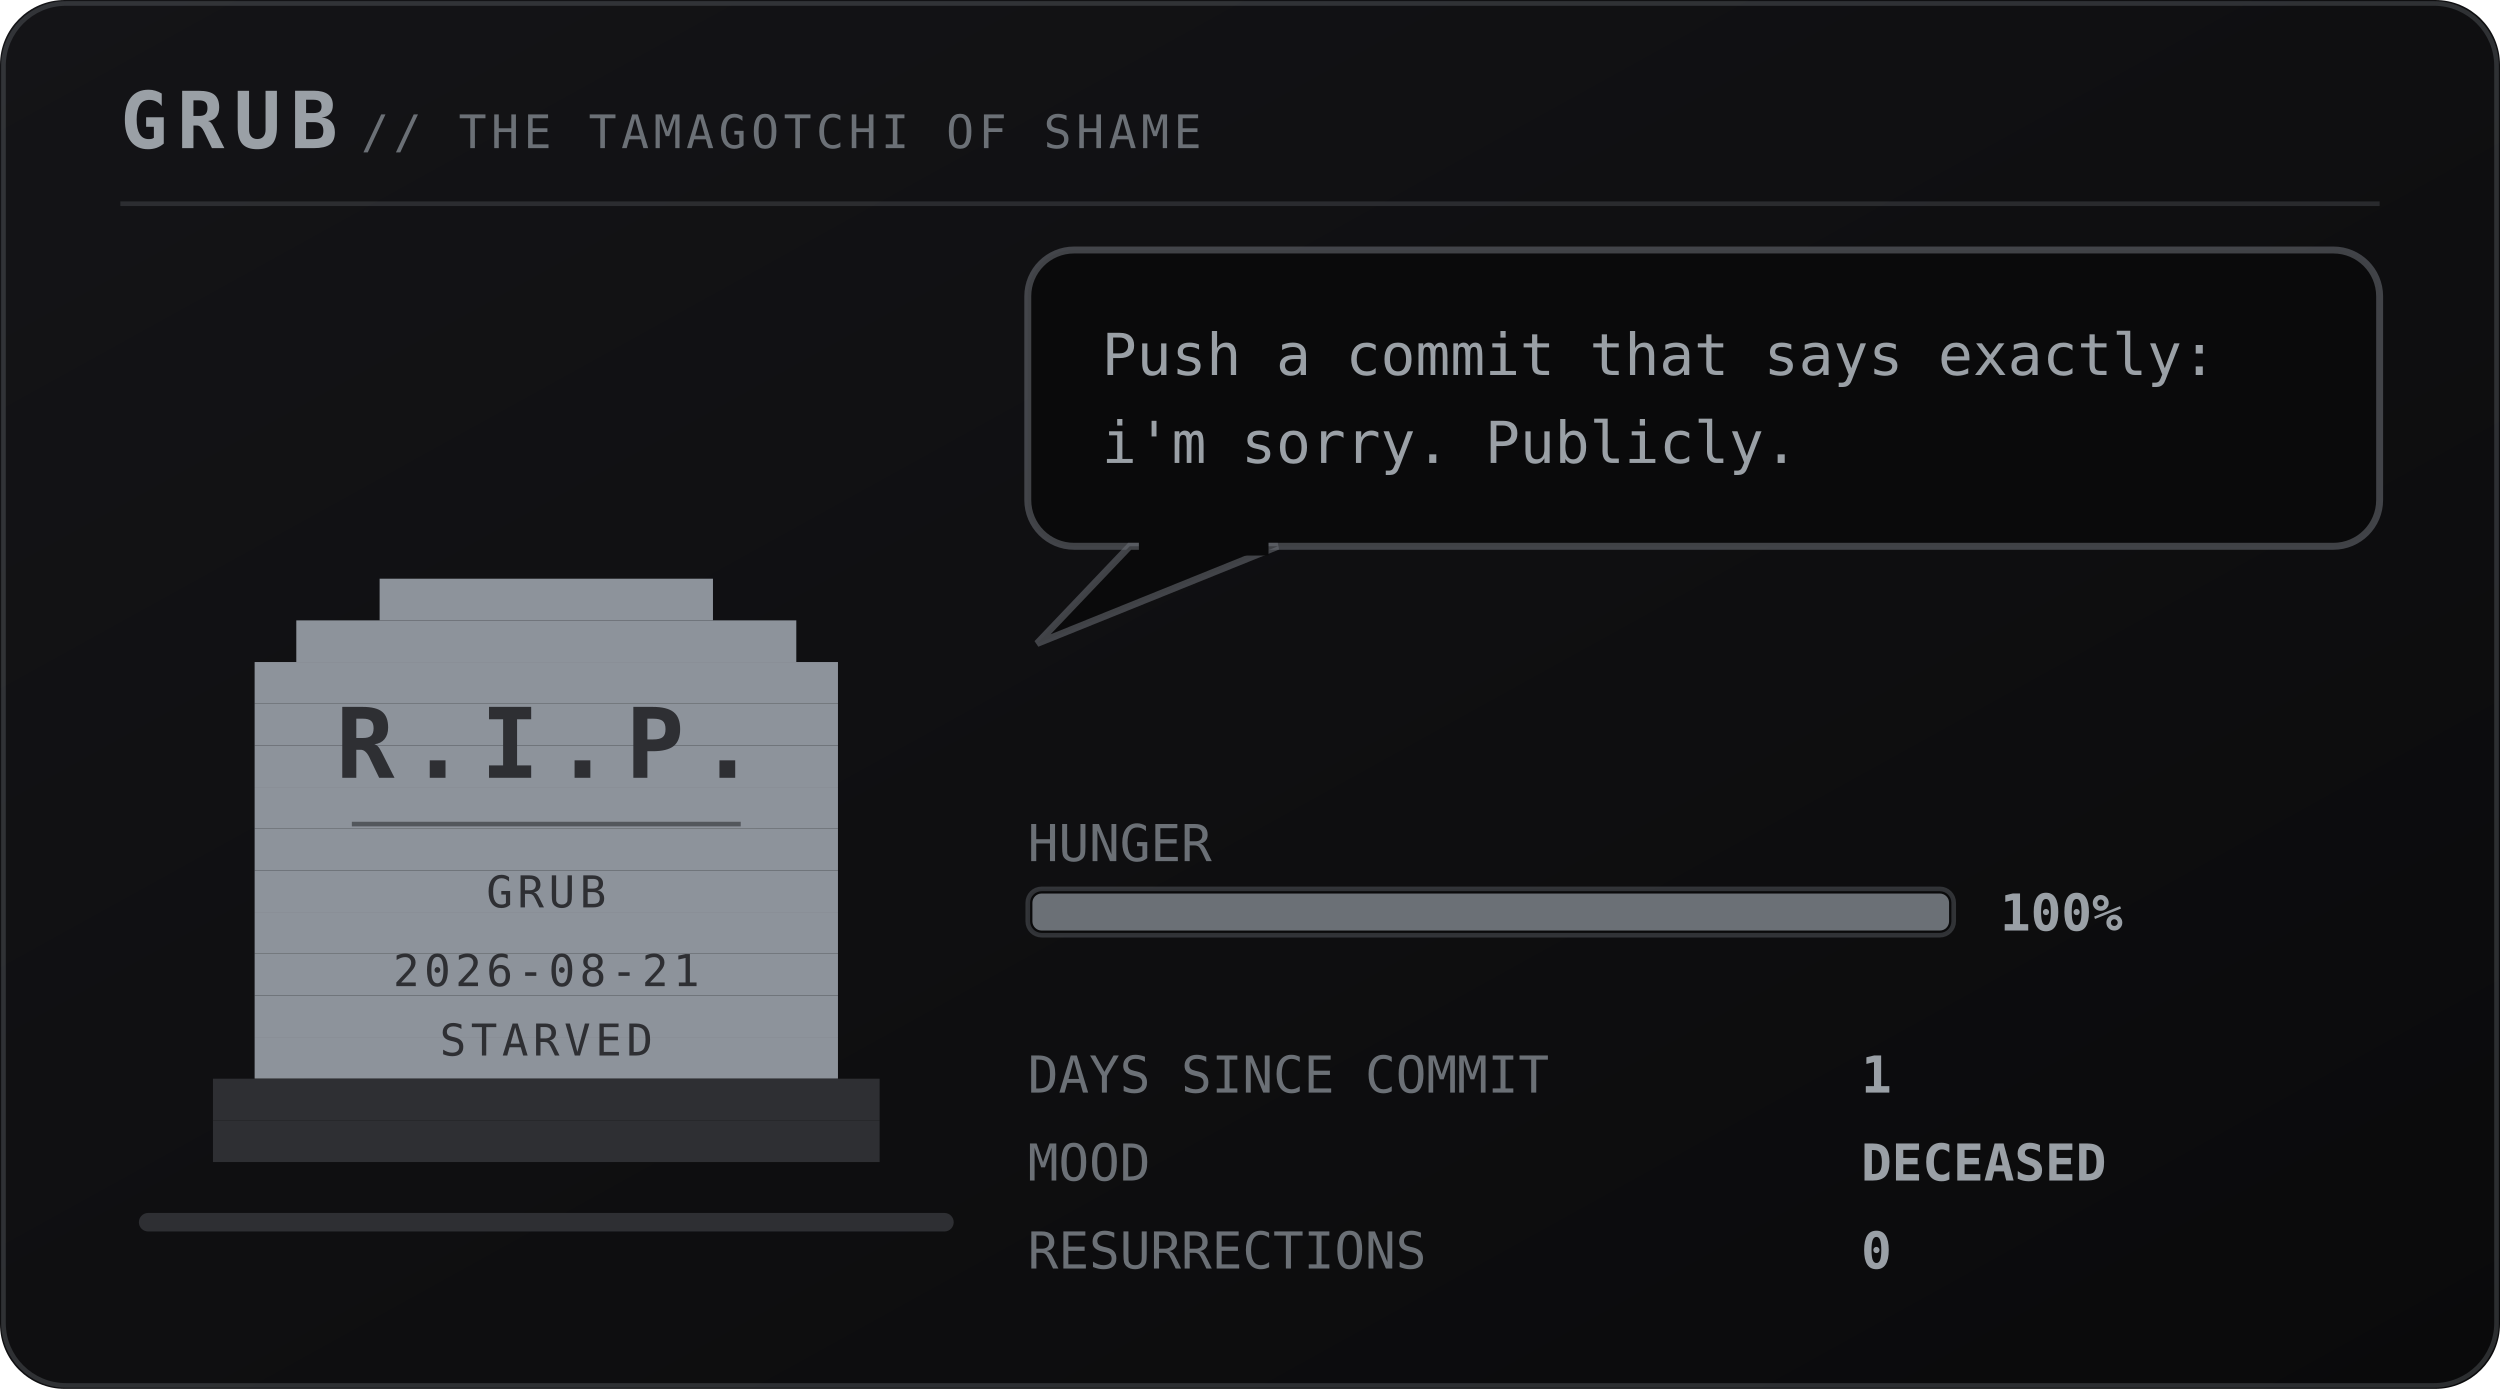
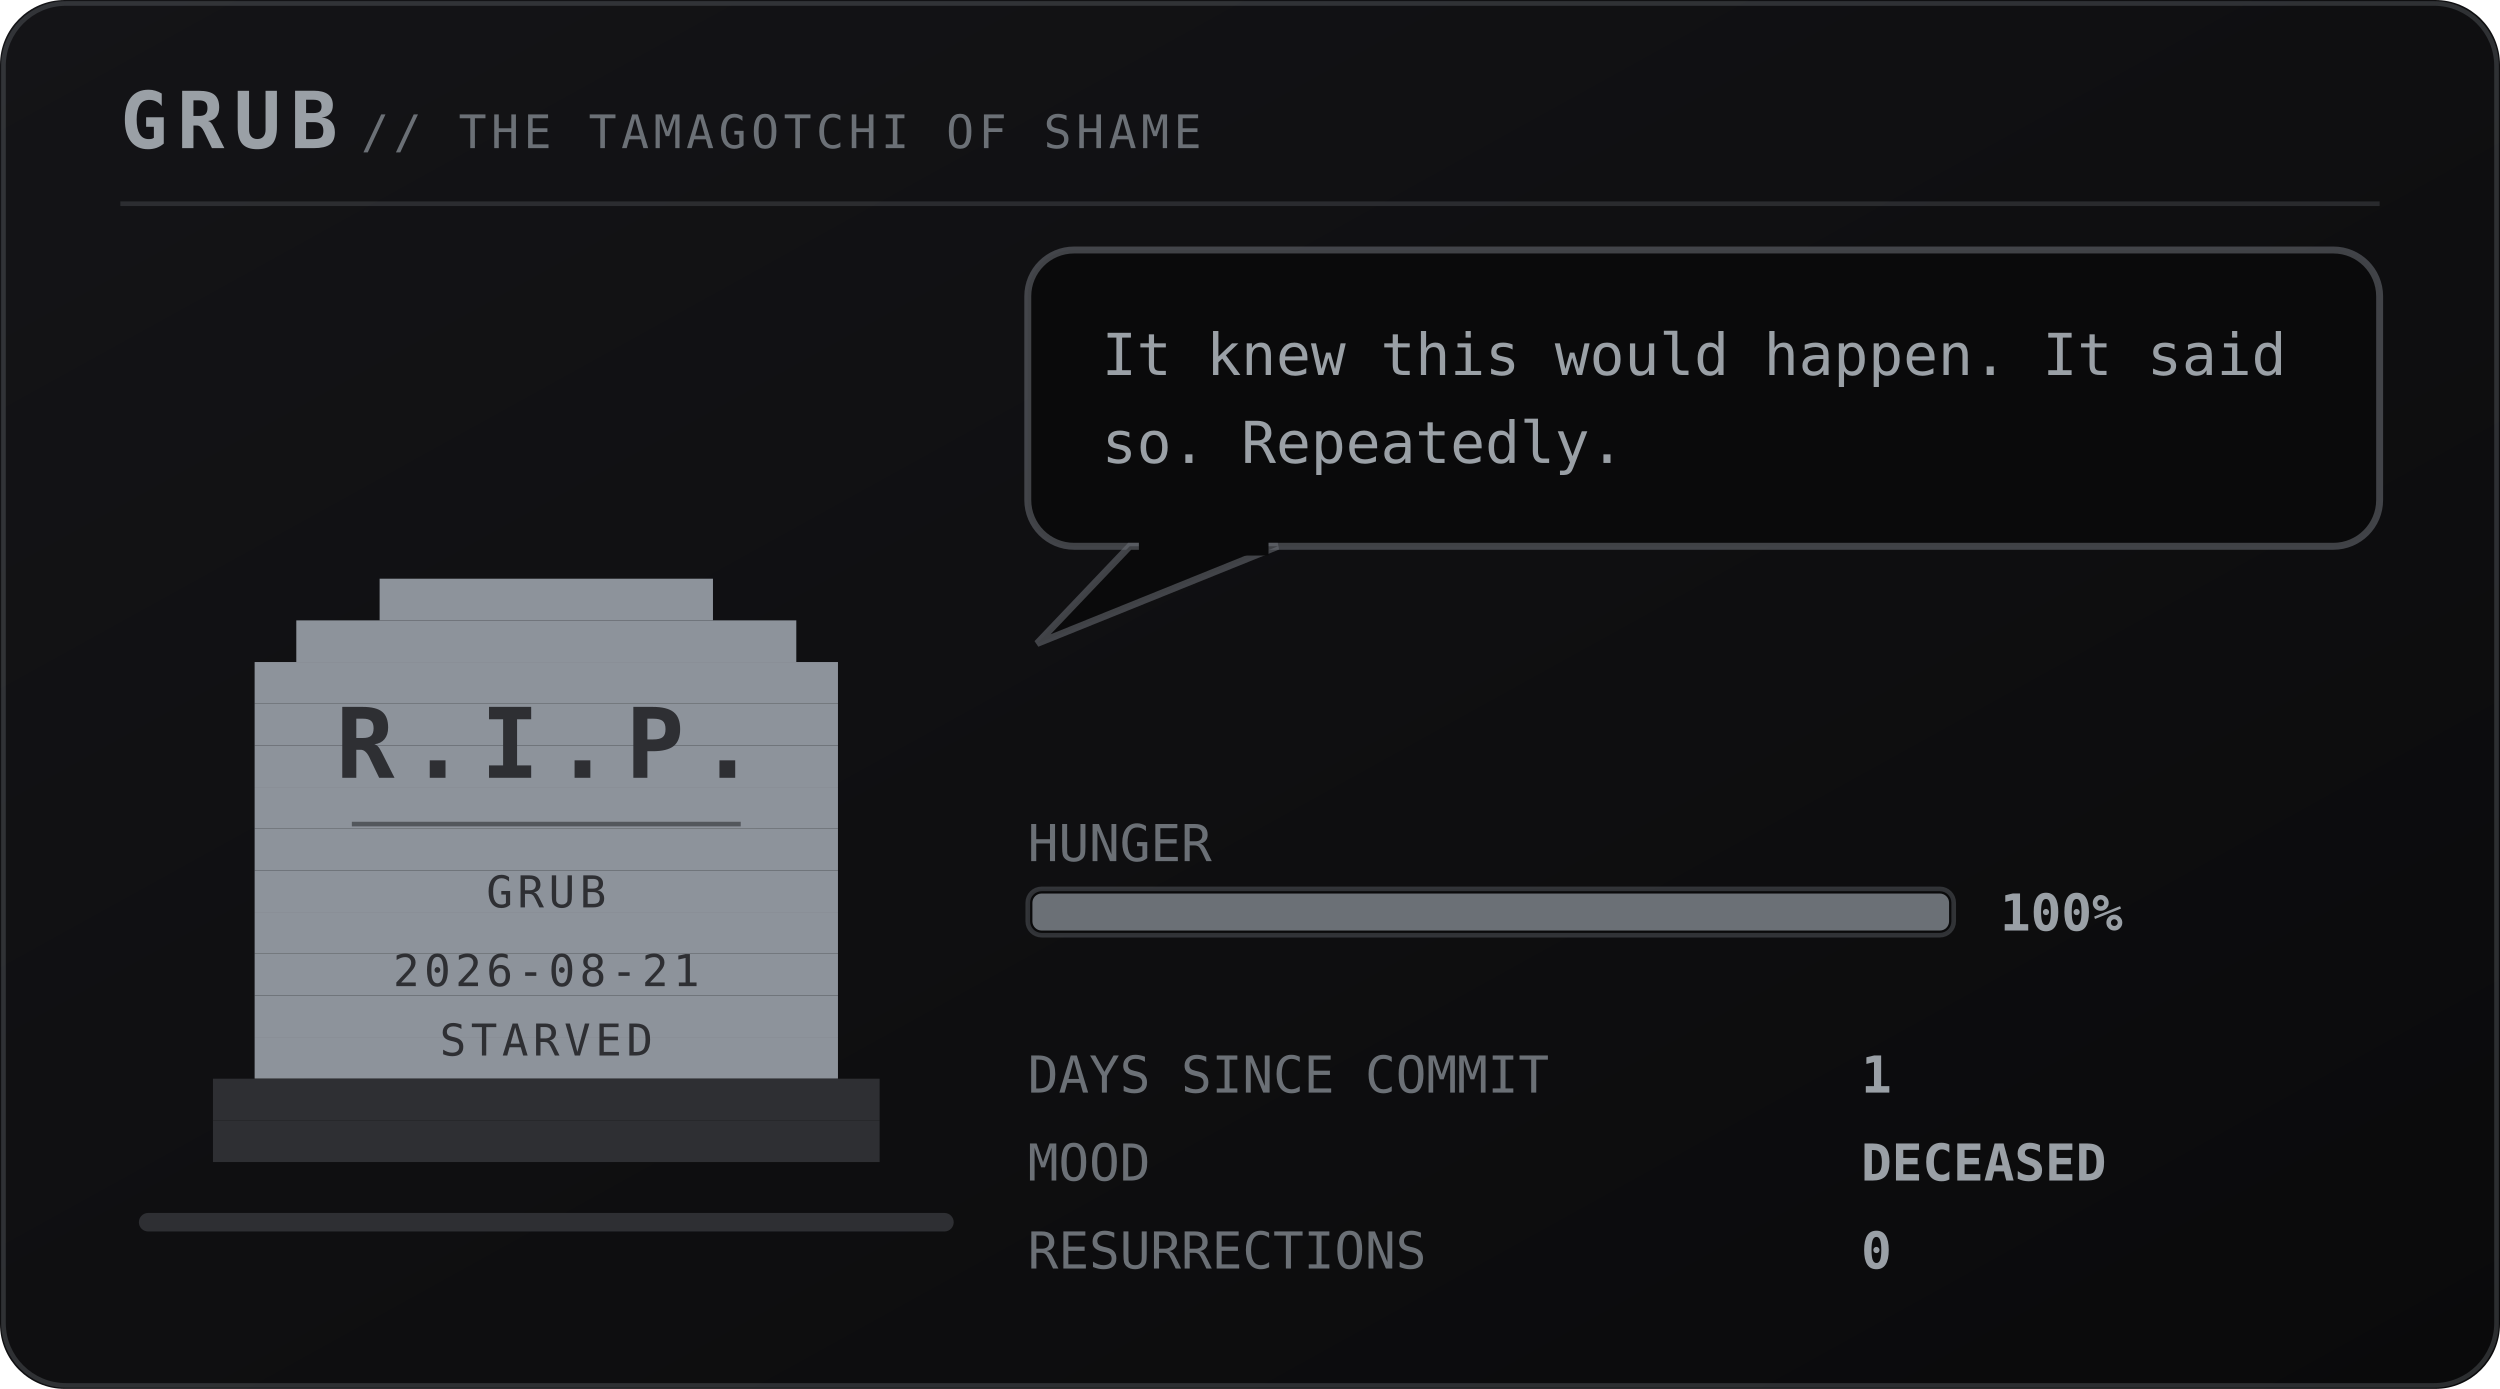
<svg xmlns="http://www.w3.org/2000/svg" viewBox="0 0 540 300" width="540" height="300" role="img" aria-labelledby="pett petd">
  <defs>
    <linearGradient id="petbg" x1="0" y1="0" x2="1" y2="1">
      <stop offset="0" stop-color="#141417" />
      <stop offset="1" stop-color="#0a0a0b" />
    </linearGradient>
  </defs>
  <style>
    .mono{font-family:ui-monospace,SFMono-Regular,Menlo,Consolas,"DejaVu Sans Mono",monospace}
    .brand{font-size:17px;font-weight:700;letter-spacing:2px;fill:#9aa0a6}
    .sub{font-size:10px;letter-spacing:1px;fill:#6b7076}
    .say{font-size:12.5px;fill:#9aa0a6}
    .stat{font-size:11px;fill:#6b7076}
    .val{font-size:11px;fill:#9aa0a6;font-weight:700}
    .call{font-size:16px;font-weight:700;letter-spacing:2.5px;fill:#6b7076}
    .callsub{font-size:9px;letter-spacing:0.8px;fill:#6b7076}
    .who{font-weight:700;fill:#6b7076}
    .rip{font-size:21px;font-weight:700;letter-spacing:3px;fill:#2e2f33}
    .ripsub{font-size:9.5px;letter-spacing:1px;fill:#2e2f33}
</style>
  <rect width="540" height="300" rx="14" fill="url(#petbg)" />
  <rect x="0.75" y="0.75" width="538.5" height="298.5" rx="13.5" fill="none" stroke="#6b7076" stroke-opacity="0.35" />
  <text class="mono brand" x="26" y="32">GRUB</text>
  <text class="mono sub" x="78" y="32">// THE TAMAGOTCHI OF SHAME</text>
  <line x1="26" y1="44" x2="514" y2="44" stroke="#6b7076" stroke-opacity="0.28" />
  <rect x="30" y="262" width="176" height="4" rx="2" fill="#2e2f33" />
  <g transform="translate(46 116)">
    <g>
      <g>
        <g>
          <rect x="36" y="9" width="72" height="9" fill="#8d939b" />
          <rect x="18" y="18" width="108" height="9" fill="#8d939b" />
          <rect x="9" y="27" width="126" height="9" fill="#8d939b" />
          <rect x="9" y="36" width="126" height="9" fill="#8d939b" />
          <rect x="9" y="45" width="126" height="9" fill="#8d939b" />
          <rect x="9" y="54" width="126" height="9" fill="#8d939b" />
          <rect x="9" y="63" width="126" height="9" fill="#8d939b" />
          <rect x="9" y="72" width="126" height="9" fill="#8d939b" />
          <rect x="9" y="81" width="126" height="9" fill="#8d939b" />
          <rect x="9" y="90" width="126" height="9" fill="#8d939b" />
          <rect x="9" y="99" width="126" height="9" fill="#8d939b" />
          <rect x="9" y="108" width="126" height="9" fill="#8d939b" />
          <rect x="0" y="117" width="144" height="9" fill="#2e2f33" />
          <rect x="0" y="126" width="144" height="9" fill="#2e2f33" />
          <text class="mono rip" x="72" y="52" text-anchor="middle">R.I.P.</text>
          <line x1="30" y1="62" x2="114" y2="62" stroke="#2e2f33" stroke-opacity="0.6" />
          <text class="mono ripsub" x="72" y="80" text-anchor="middle">GRUB</text>
          <text class="mono ripsub" x="72" y="97" text-anchor="middle">2026-08-21</text>
          <text class="mono ripsub" x="72" y="112" text-anchor="middle">STARVED</text>
        </g>
      </g>
    </g>
  </g>
  <g>
    <rect x="222" y="54" width="292" height="64" rx="10" fill="#0a0a0b" stroke="#6b7076" stroke-opacity="0.55" stroke-width="1.5" />
    <path d="M244 118 L224 139 L276 118 Z" fill="#0a0a0b" stroke="#6b7076" stroke-opacity="0.55" stroke-width="1.5" />
    <rect x="246" y="116" width="28" height="4" fill="#0a0a0b" />
-     <text class="mono say" x="238" y="81">Push a commit that says exactly:</text>
-     <text class="mono say" x="238" y="100">i'm sorry. Publicly.</text>
+     <text class="mono say" x="238" y="81">It knew this would happen. It said</text>
+     <text class="mono say" x="238" y="100">so. Repeatedly.</text>
  </g>
  <text class="mono stat" x="222" y="186">HUNGER</text>
  <rect x="222" y="192" width="200" height="10" rx="3" fill="#0a0a0b" stroke="#6b7076" stroke-opacity="0.4" />
  <rect x="223" y="193" width="198" height="8" rx="2" fill="#6b7076" />
  <text class="mono val" x="432" y="201">100%</text>
  <text class="mono stat" x="222" y="236">DAYS SINCE COMMIT</text>
  <text class="mono val" x="402" y="236">1</text>
  <text class="mono stat" x="222" y="255">MOOD</text>
  <text class="mono val" x="402" y="255">DECEASED</text>
  <text class="mono stat" x="222" y="274">RESURRECTIONS</text>
  <text class="mono val" x="402" y="274">0</text>
</svg>
